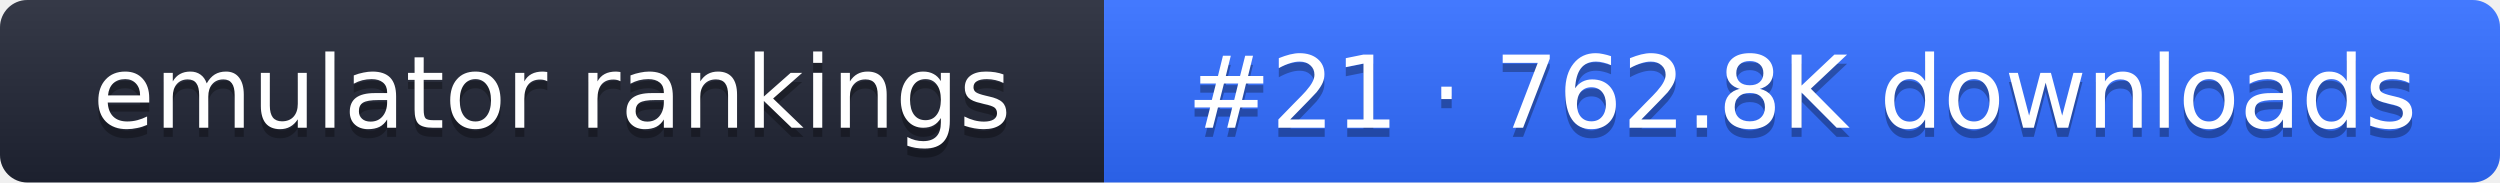
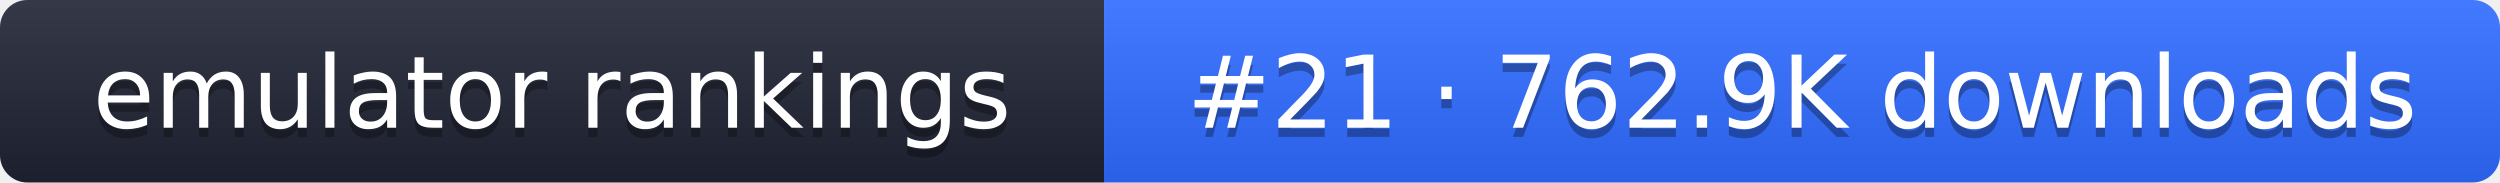
- <svg xmlns="http://www.w3.org/2000/svg" width="274" height="20" role="img" aria-label="emulator rankings: #21 · 762.8K downloads">
+ <svg xmlns="http://www.w3.org/2000/svg" width="274" height="20" role="img" aria-label="emulator rankings: #21 · 762.9K downloads">
  <linearGradient id="g" x2="0" y2="100%">
    <stop offset="0" stop-color="#fff" stop-opacity=".1" />
    <stop offset="1" stop-opacity=".1" />
  </linearGradient>
  <clipPath id="r">
    <rect width="274" height="20" rx="3" fill="#fff" />
  </clipPath>
  <g clip-path="url(#r)">
    <rect width="121" height="20" fill="#1f2433" />
    <rect x="121" width="153" height="20" fill="#2f6bff" />
    <rect width="274" height="20" fill="url(#g)" />
  </g>
  <g fill="#fff" text-anchor="middle" font-family="Verdana,DejaVu Sans,sans-serif" font-size="11">
    <text x="60.5" y="15" fill="#010101" fill-opacity=".3">emulator rankings</text>
    <text x="60.5" y="14">emulator rankings</text>
-     <text x="197.5" y="15" fill="#010101" fill-opacity=".3">#21 · 762.8K downloads</text>
-     <text x="197.5" y="14">#21 · 762.8K downloads</text>
+     <text x="197.5" y="15" fill="#010101" fill-opacity=".3">#21 · 762.9K downloads</text>
+     <text x="197.5" y="14">#21 · 762.9K downloads</text>
  </g>
</svg>
